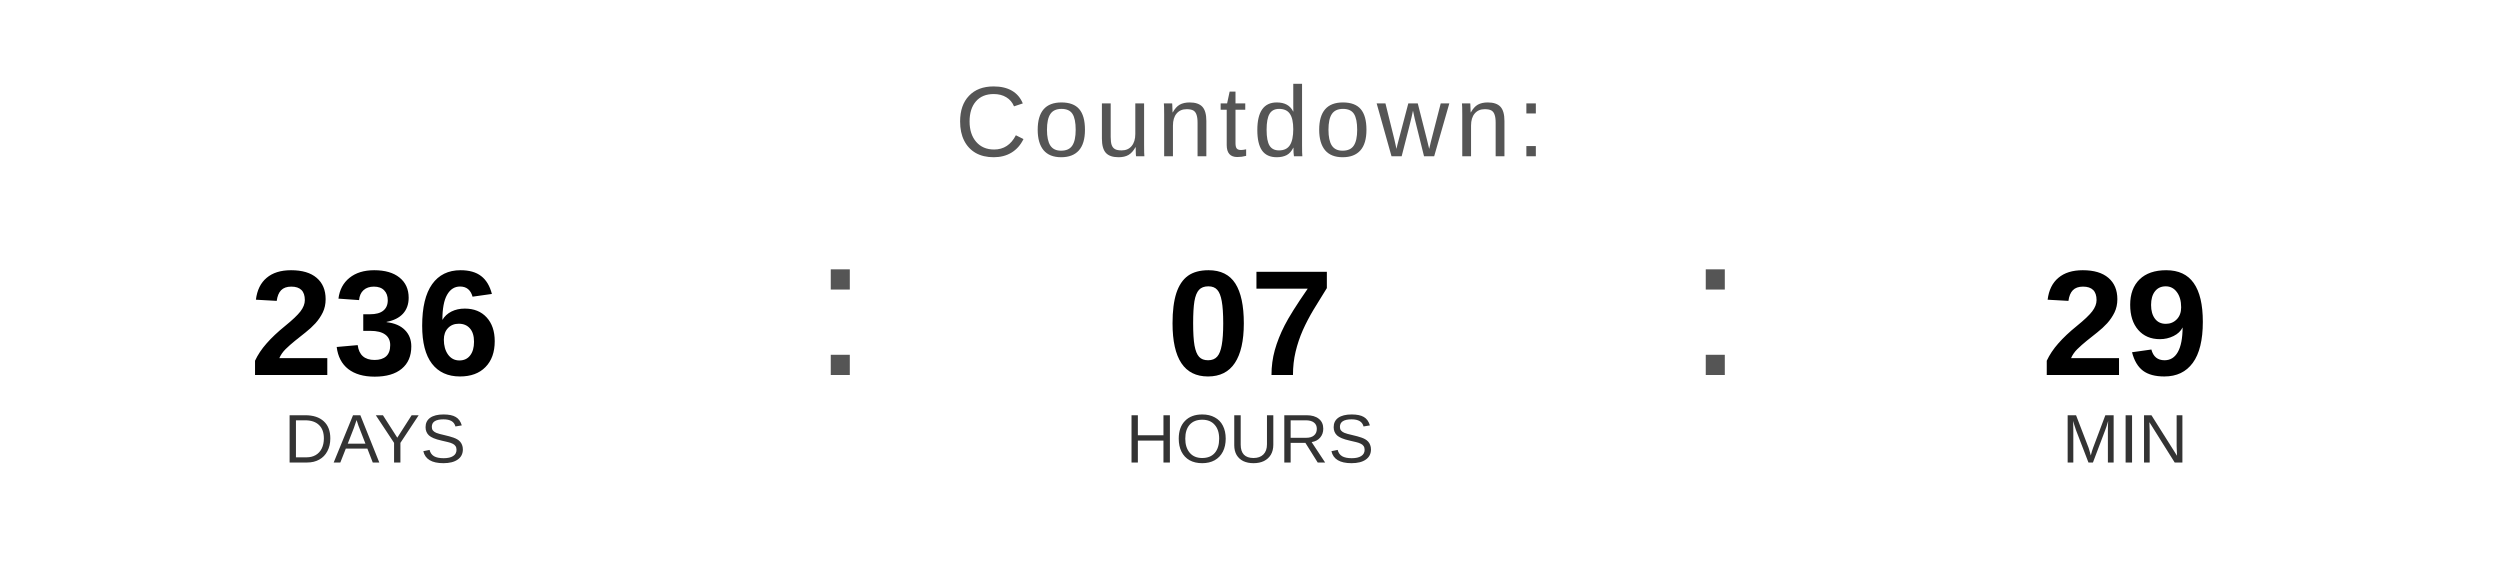
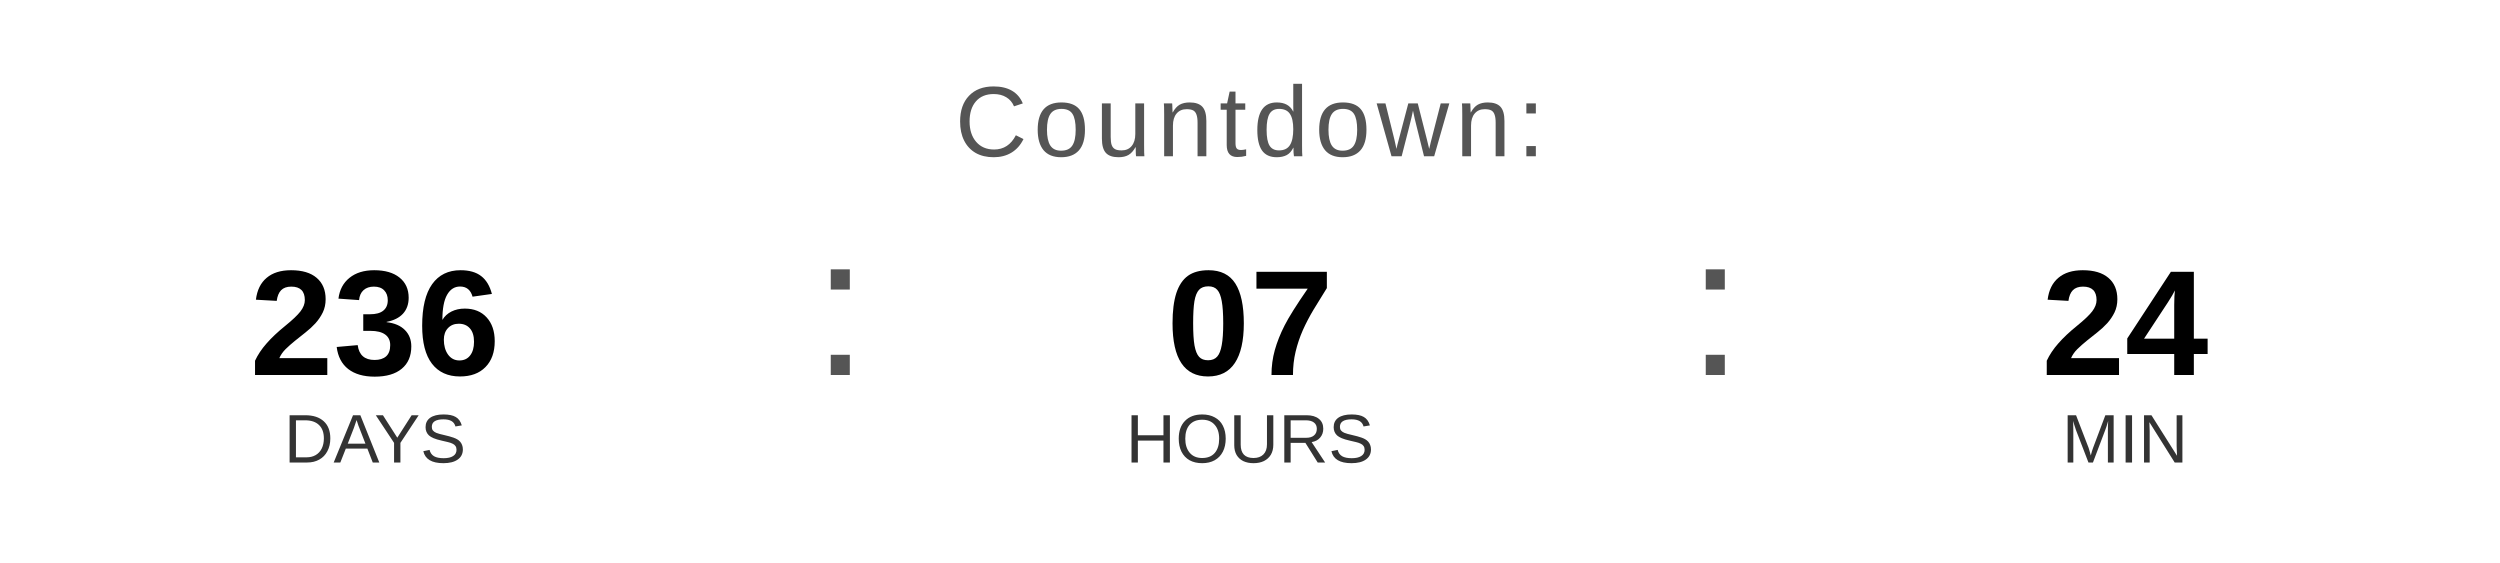
<svg xmlns="http://www.w3.org/2000/svg" width="400" height="90" viewBox="0 0 400 90">
  <text x="200" y="25" font-family="Arial, Helvetica, sans-serif" font-size="16" fill="#555555" text-anchor="middle" letter-spacing="1">
    Countdown:
  </text>
  <text x="60" y="60" font-family="Arial, Helvetica, sans-serif" font-size="24" font-weight="bold" fill="#000000" text-anchor="middle">236</text>
  <text x="60" y="74" font-family="Arial, Helvetica, sans-serif" font-size="11" fill="#333333" text-anchor="middle">DAYS</text>
  <text x="130" y="60" font-family="Arial, sans-serif" font-size="32" fill="#555555">:</text>
  <text x="200" y="60" font-family="Arial, Helvetica, sans-serif" font-size="24" font-weight="bold" fill="#000000" text-anchor="middle">07</text>
  <text x="200" y="74" font-family="Arial, Helvetica, sans-serif" font-size="11" fill="#333333" text-anchor="middle">HOURS</text>
  <text x="270" y="60" font-family="Arial, sans-serif" font-size="32" fill="#555555">:</text>
-   <text x="340" y="60" font-family="Arial, Helvetica, sans-serif" font-size="24" font-weight="bold" fill="#000000" text-anchor="middle">29</text>
+   <text x="340" y="60" font-family="Arial, Helvetica, sans-serif" font-size="24" font-weight="bold" fill="#000000" text-anchor="middle">24</text>
  <text x="340" y="74" font-family="Arial, Helvetica, sans-serif" font-size="11" fill="#333333" text-anchor="middle">MIN</text>
</svg>
